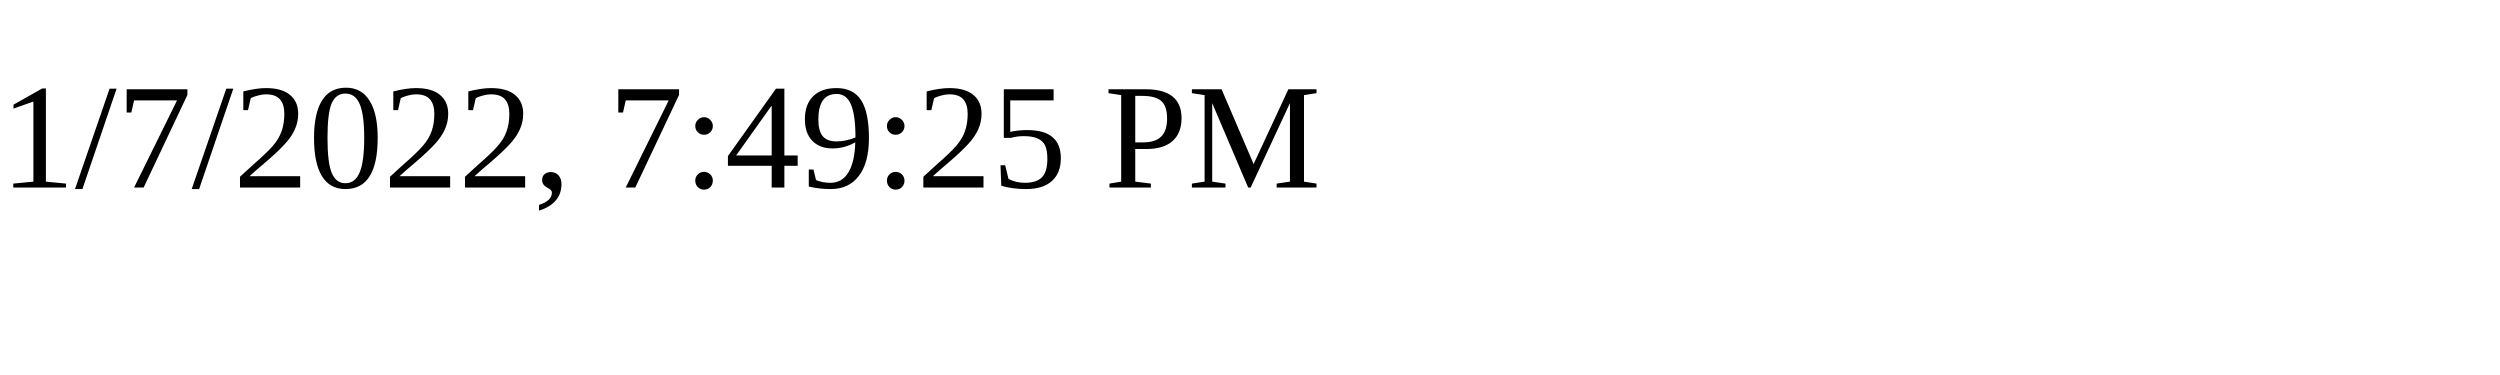
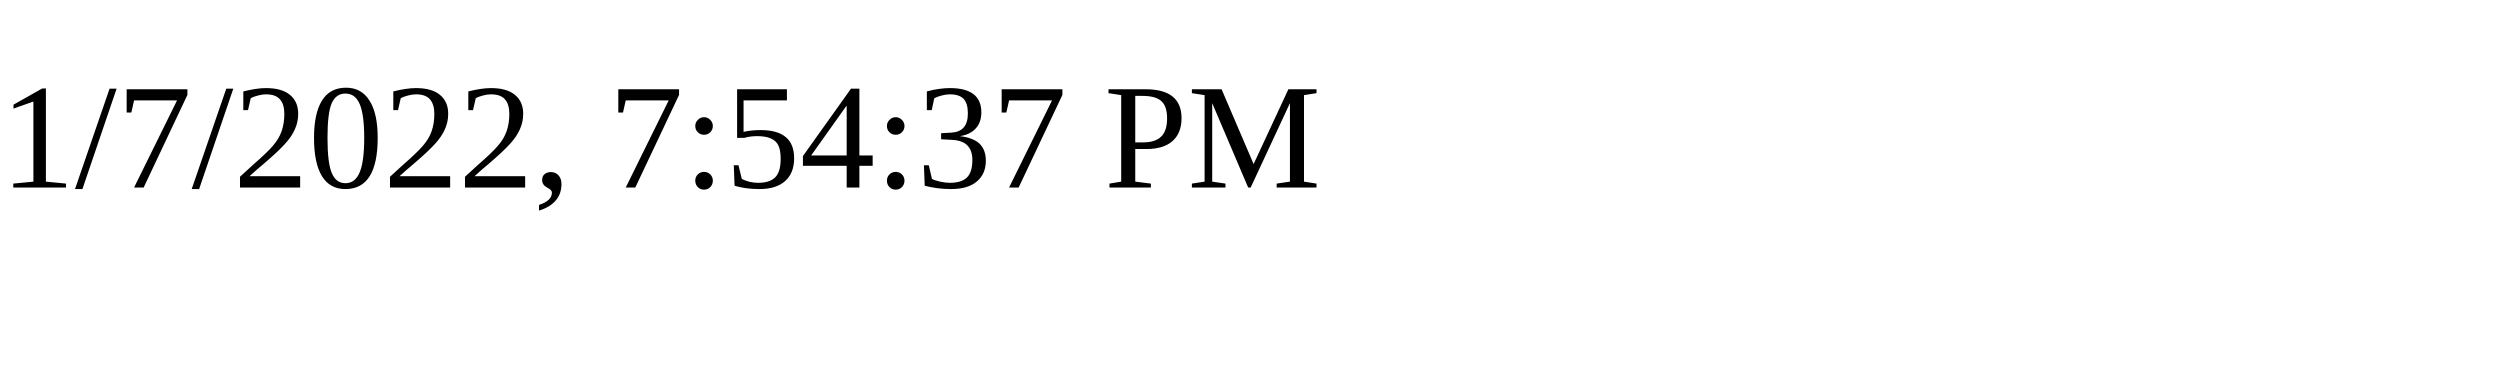
<svg xmlns="http://www.w3.org/2000/svg" height="30" width="200">
-   <text x="0" y="15">1/7/2022, 7:49:25 PM</text>
+   <text x="0" y="15">1/7/2022, 7:54:37 PM</text>
</svg>
